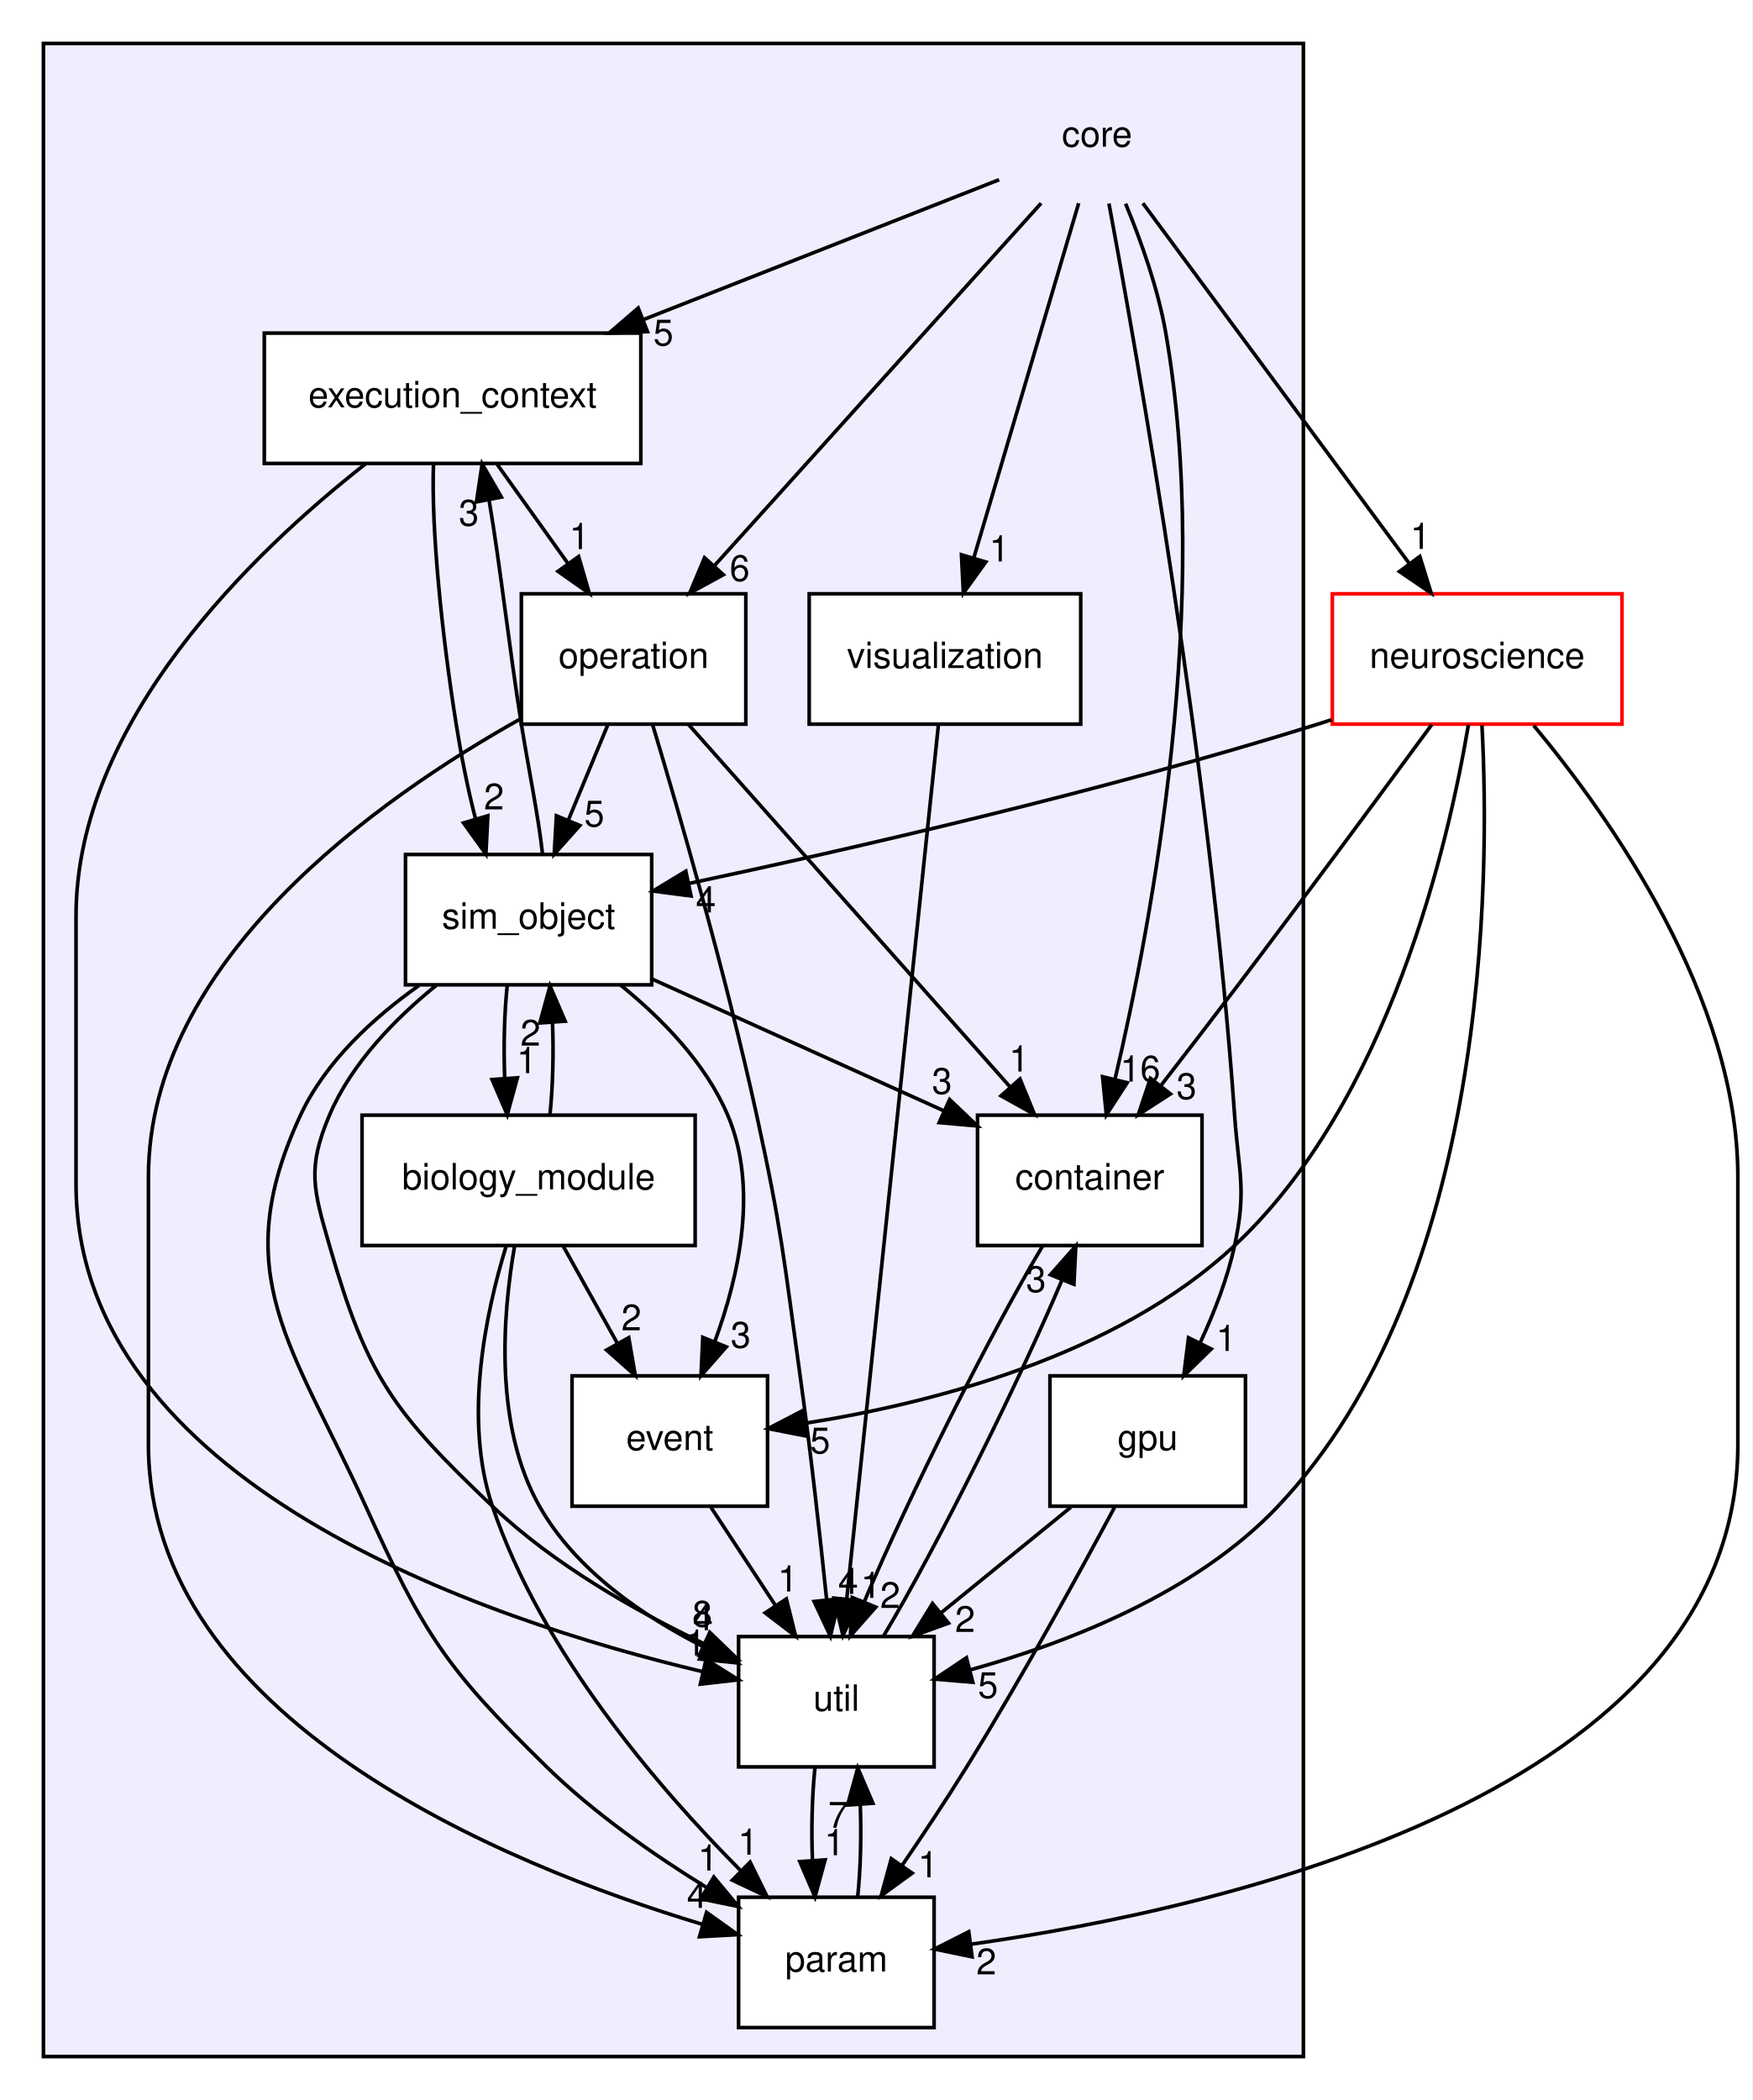
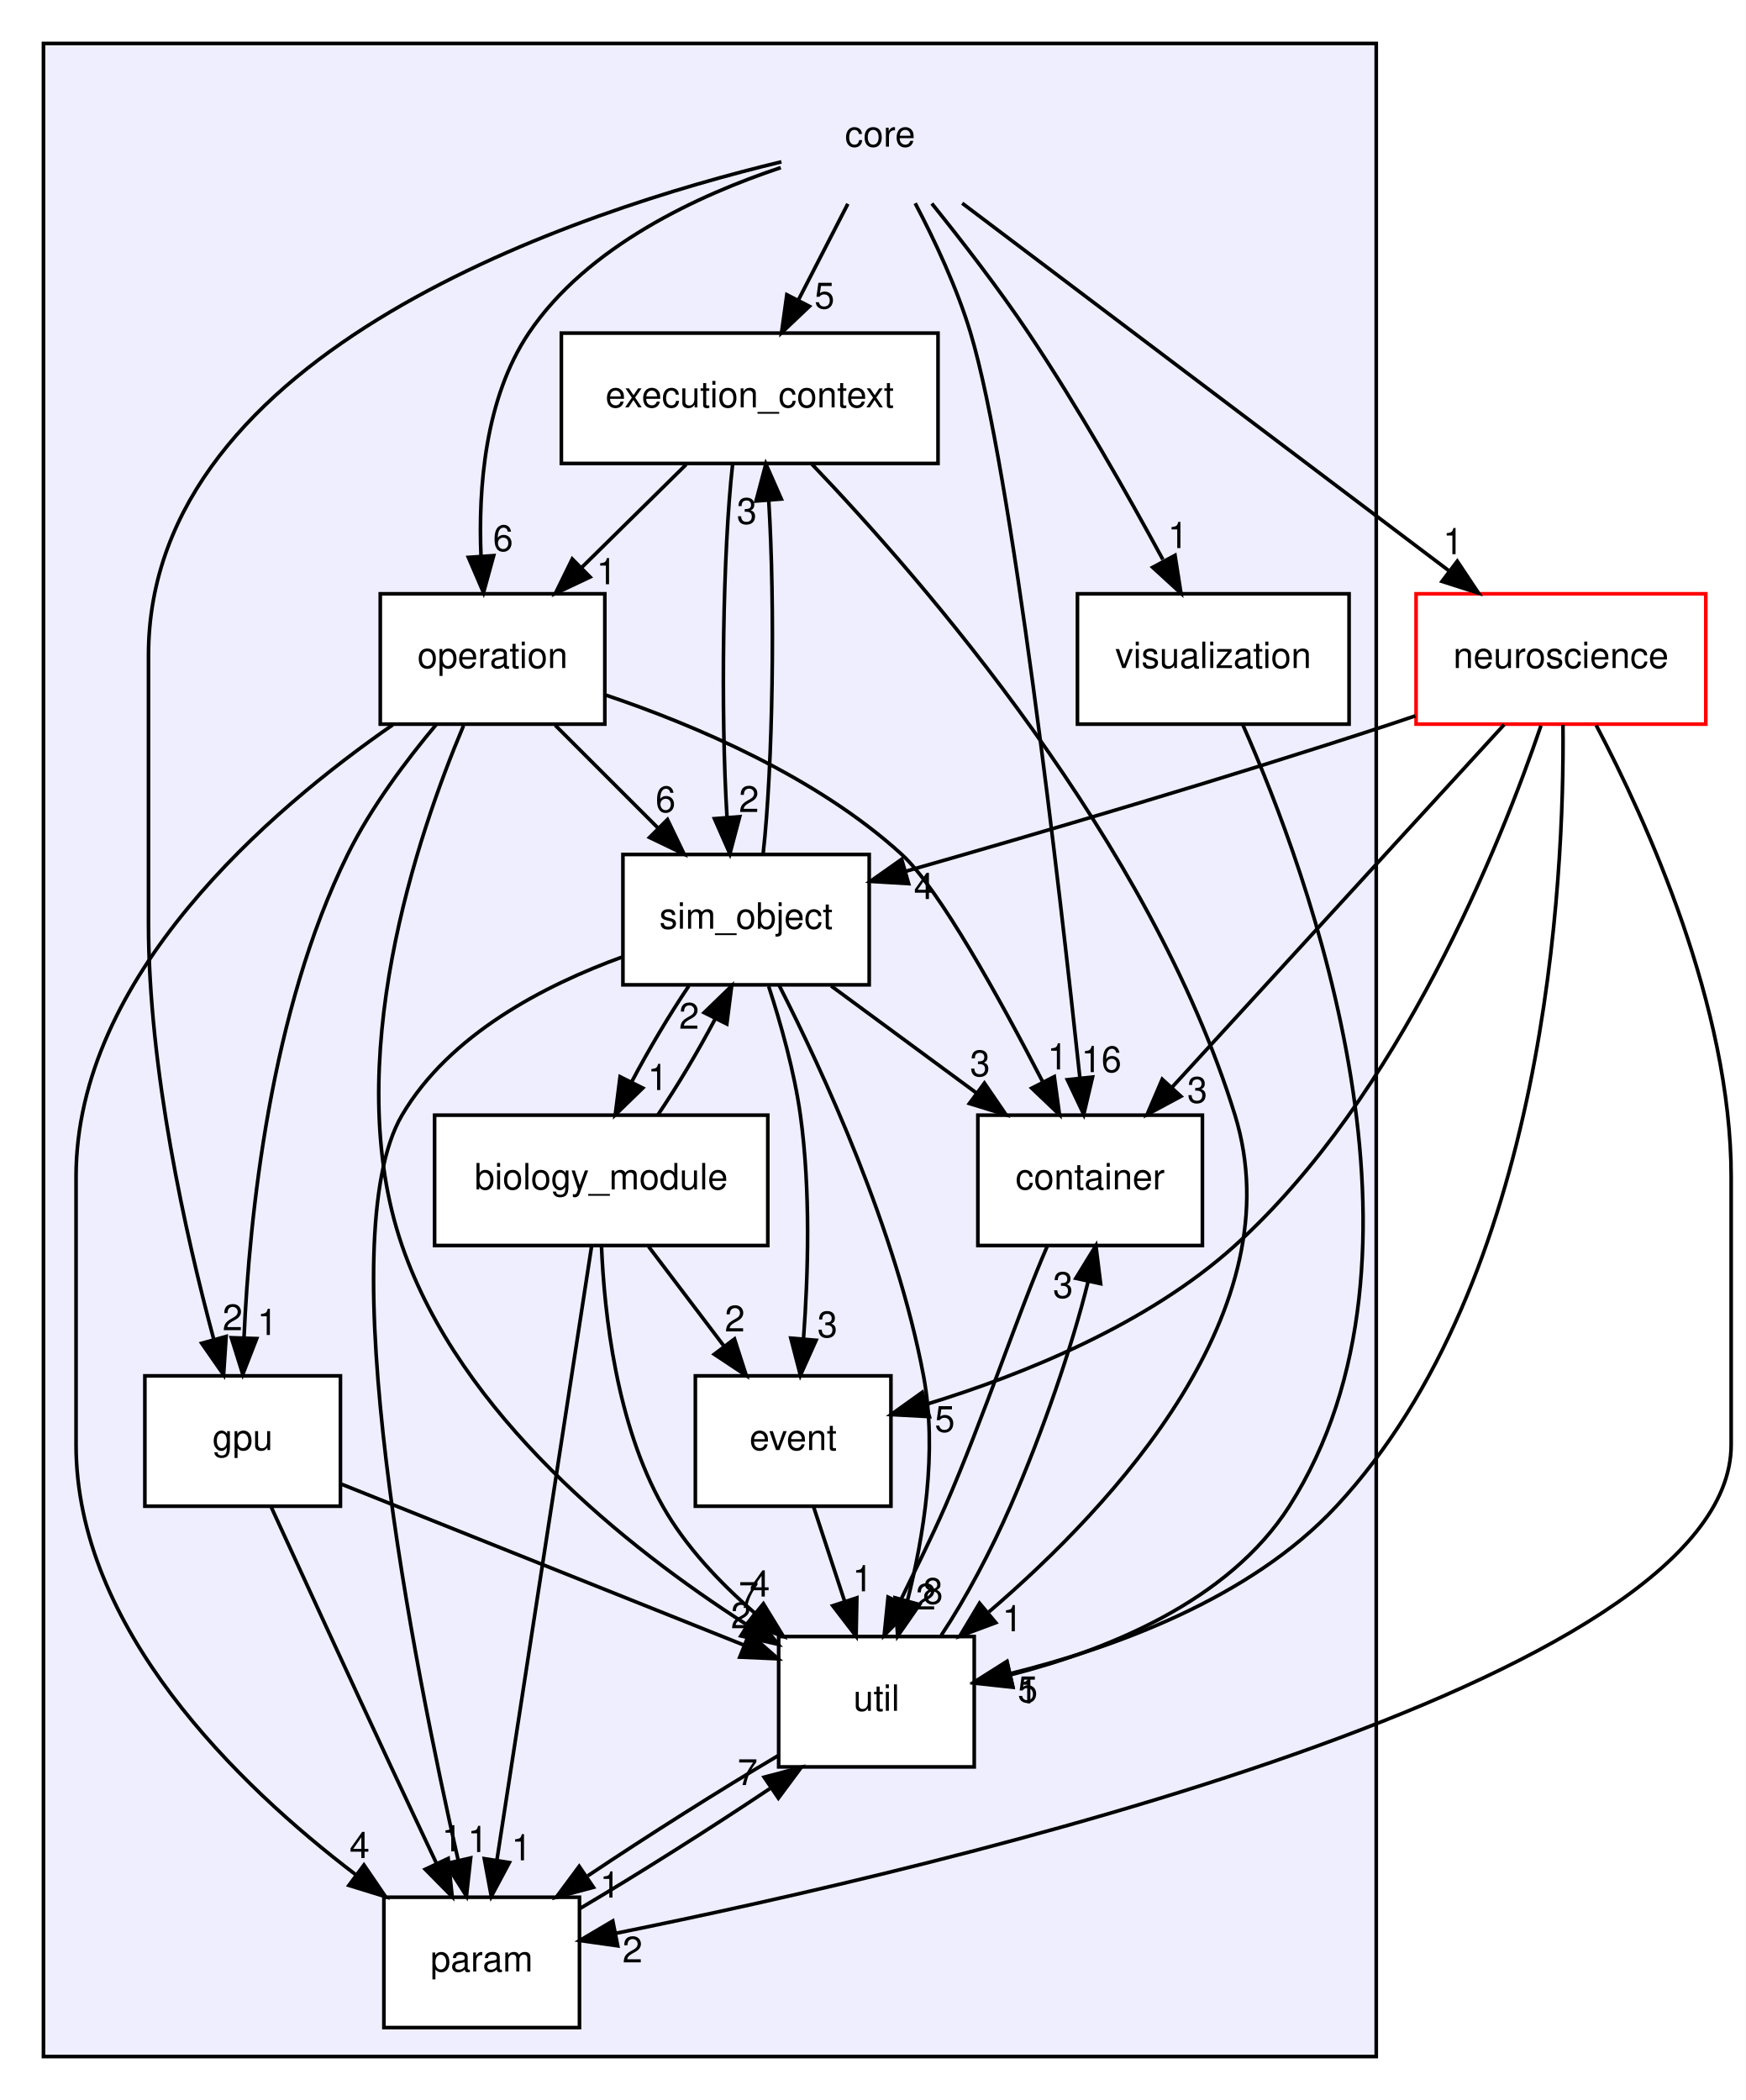
- <svg xmlns="http://www.w3.org/2000/svg" xmlns:xlink="http://www.w3.org/1999/xlink" width="484pt" height="580pt" viewBox="0.00 0.00 484.00 580.00">
+ <svg xmlns="http://www.w3.org/2000/svg" xmlns:xlink="http://www.w3.org/1999/xlink" width="482pt" height="580pt" viewBox="0.00 0.00 482.00 580.00">
  <g id="graph0" class="graph" transform="scale(1 1) rotate(0) translate(4 576)">
-     <polygon fill="white" stroke="none" points="-4,4 -4,-576 480,-576 480,4 -4,4" />
+     <polygon fill="white" stroke="none" points="-4,4 -4,-576 478,-576 478,4 -4,4" />
    <g id="clust1" class="cluster">
      <g id="a_clust1">
        <a xlink:href="dir_4270bfced15e0e73154b13468c7c9ad9.html" target="_top">
-           <polygon fill="#eeeeff" stroke="black" points="8,-8 8,-564 356,-564 356,-8 8,-8" />
+           <polygon fill="#eeeeff" stroke="black" points="8,-8 8,-564 376,-564 376,-8 8,-8" />
        </a>
      </g>
    </g>
    <g id="node1" class="node">
-       <text text-anchor="middle" x="299" y="-535.5" font-family="Helvetica,sans-Serif" font-size="10.00">core</text>
+       <text text-anchor="middle" x="239" y="-535.5" font-family="Helvetica,sans-Serif" font-size="10.00">core</text>
    </g>
    <g id="node3" class="node">
      <g id="a_node3">
        <a xlink:href="dir_1b63f22ff36ffa98be356425464e796a.html" target="_top" xlink:title="container">
          <polygon fill="white" stroke="black" points="328,-268 266,-268 266,-232 328,-232 328,-268" />
          <text text-anchor="middle" x="297" y="-247.5" font-family="Helvetica,sans-Serif" font-size="10.00">container</text>
        </a>
      </g>
    </g>
    <g id="edge28" class="edge">
-       <path fill="none" stroke="black" d="M306.893,-519.745C311.107,-509.577 315.857,-496.327 318,-484 330.852,-410.065 314.213,-321.482 303.958,-277.908" />
-       <polygon fill="black" stroke="black" points="307.333,-276.973 301.572,-268.082 300.531,-278.625 307.333,-276.973" />
+       <path fill="none" stroke="black" d="M248.7,-519.857C254.017,-509.726 260.267,-496.476 264,-484 275.394,-445.917 288.534,-331.103 294.182,-278.213" />
+       <polygon fill="black" stroke="black" points="297.668,-278.522 295.239,-268.209 290.707,-277.786 297.668,-278.522" />
      <g id="a_edge28-headlabel">
        <a xlink:href="dir_000000_000002.html" target="_top" xlink:title="16">
-           <text text-anchor="middle" x="310.94" y="-277.296" font-family="Helvetica,sans-Serif" font-size="10.00">16</text>
+           <text text-anchor="middle" x="300.114" y="-279.895" font-family="Helvetica,sans-Serif" font-size="10.00">16</text>
        </a>
      </g>
    </g>
    <g id="node5" class="node">
      <g id="a_node5">
        <a xlink:href="dir_20e5e21553452583d5c4dd80dd906094.html" target="_top" xlink:title="execution_context">
-           <polygon fill="white" stroke="black" points="173,-484 69,-484 69,-448 173,-448 173,-484" />
-           <text text-anchor="middle" x="121" y="-463.5" font-family="Helvetica,sans-Serif" font-size="10.00">execution_context</text>
+           <polygon fill="white" stroke="black" points="255,-484 151,-484 151,-448 255,-448 255,-484" />
+           <text text-anchor="middle" x="203" y="-463.5" font-family="Helvetica,sans-Serif" font-size="10.00">execution_context</text>
        </a>
      </g>
    </g>
    <g id="edge27" class="edge">
-       <path fill="none" stroke="black" d="M271.966,-526.369C245.941,-516.134 205.884,-500.381 173.571,-487.674" />
-       <polygon fill="black" stroke="black" points="174.836,-484.411 164.249,-484.008 172.274,-490.925 174.836,-484.411" />
+       <path fill="none" stroke="black" d="M230.101,-519.697C226.003,-511.728 221.051,-502.1 216.507,-493.264" />
+       <polygon fill="black" stroke="black" points="219.483,-491.396 211.797,-484.104 213.258,-494.598 219.483,-491.396" />
      <g id="a_edge27-headlabel">
        <a xlink:href="dir_000000_000006.html" target="_top" xlink:title="5">
-           <text text-anchor="middle" x="179.22" y="-480.584" font-family="Helvetica,sans-Serif" font-size="10.00">5</text>
+           <text text-anchor="middle" x="223.651" y="-490.795" font-family="Helvetica,sans-Serif" font-size="10.00">5</text>
        </a>
      </g>
    </g>
    <g id="node6" class="node">
      <g id="a_node6">
        <a xlink:href="dir_1194f1e4283959aa8e4c16c774981ba1.html" target="_top" xlink:title="gpu">
-           <polygon fill="white" stroke="black" points="340,-196 286,-196 286,-160 340,-160 340,-196" />
-           <text text-anchor="middle" x="313" y="-175.5" font-family="Helvetica,sans-Serif" font-size="10.00">gpu</text>
+           <polygon fill="white" stroke="black" points="90,-196 36,-196 36,-160 90,-160 90,-196" />
+           <text text-anchor="middle" x="63" y="-175.5" font-family="Helvetica,sans-Serif" font-size="10.00">gpu</text>
        </a>
      </g>
    </g>
    <g id="edge26" class="edge">
-       <path fill="none" stroke="black" d="M302.29,-519.78C310.228,-477.252 330.271,-363.745 337,-268 338.122,-252.039 340.376,-247.64 337,-232 335.039,-222.916 331.388,-213.517 327.515,-205.201" />
-       <polygon fill="black" stroke="black" points="330.538,-203.42 322.954,-196.022 324.269,-206.534 330.538,-203.42" />
+       <path fill="none" stroke="black" d="M211.757,-531.306C156.62,-518.015 37,-479.449 37,-395 37,-395 37,-395 37,-321 37,-280.553 47.333,-234.67 54.97,-206.279" />
+       <polygon fill="black" stroke="black" points="58.438,-206.873 57.739,-196.302 51.692,-205.002 58.438,-206.873" />
      <g id="a_edge26-headlabel">
-         <a xlink:href="dir_000000_000007.html" target="_top" xlink:title="1">
-           <text text-anchor="middle" x="334.68" y="-202.876" font-family="Helvetica,sans-Serif" font-size="10.00">1</text>
+         <a xlink:href="dir_000000_000007.html" target="_top" xlink:title="2">
+           <text text-anchor="middle" x="60.212" y="-208.596" font-family="Helvetica,sans-Serif" font-size="10.00">2</text>
        </a>
      </g>
    </g>
    <g id="node7" class="node">
      <g id="a_node7">
        <a xlink:href="dir_087ef7b4b2bc9758818ca5b5acc1bcc7.html" target="_top" xlink:title="operation">
-           <polygon fill="white" stroke="black" points="202,-412 140,-412 140,-376 202,-376 202,-412" />
-           <text text-anchor="middle" x="171" y="-391.5" font-family="Helvetica,sans-Serif" font-size="10.00">operation</text>
+           <polygon fill="white" stroke="black" points="163,-412 101,-412 101,-376 163,-376 163,-412" />
+           <text text-anchor="middle" x="132" y="-391.5" font-family="Helvetica,sans-Serif" font-size="10.00">operation</text>
        </a>
      </g>
    </g>
    <g id="edge30" class="edge">
-       <path fill="none" stroke="black" d="M283.56,-519.871C261.072,-494.924 219.18,-448.45 193.331,-419.773" />
-       <polygon fill="black" stroke="black" points="195.79,-417.274 186.495,-412.189 190.59,-421.96 195.79,-417.274" />
+       <path fill="none" stroke="black" d="M211.584,-529.707C188.999,-522.174 158.153,-508.057 142,-484 129.916,-466.004 128.028,-441.213 128.814,-422.366" />
+       <polygon fill="black" stroke="black" points="132.311,-422.537 129.504,-412.32 125.327,-422.057 132.311,-422.537" />
      <g id="a_edge30-headlabel">
        <a xlink:href="dir_000000_000008.html" target="_top" xlink:title="6">
-           <text text-anchor="middle" x="200.305" y="-415.543" font-family="Helvetica,sans-Serif" font-size="10.00">6</text>
+           <text text-anchor="middle" x="134.897" y="-423.817" font-family="Helvetica,sans-Serif" font-size="10.00">6</text>
        </a>
      </g>
    </g>
    <g id="node11" class="node">
      <g id="a_node11">
        <a xlink:href="dir_495c398245f1b03c2187e57d110c3617.html" target="_top" xlink:title="visualization">
-           <polygon fill="white" stroke="black" points="294.5,-412 219.5,-412 219.5,-376 294.5,-376 294.5,-412" />
-           <text text-anchor="middle" x="257" y="-391.5" font-family="Helvetica,sans-Serif" font-size="10.00">visualization</text>
+           <polygon fill="white" stroke="black" points="368.5,-412 293.5,-412 293.5,-376 368.5,-376 368.5,-412" />
+           <text text-anchor="middle" x="331" y="-391.5" font-family="Helvetica,sans-Serif" font-size="10.00">visualization</text>
        </a>
      </g>
    </g>
    <g id="edge29" class="edge">
-       <path fill="none" stroke="black" d="M293.934,-519.871C286.744,-495.564 273.51,-450.819 264.99,-422.013" />
-       <polygon fill="black" stroke="black" points="268.277,-420.786 262.084,-412.189 261.564,-422.771 268.277,-420.786" />
+       <path fill="none" stroke="black" d="M253.292,-519.784C261.473,-509.628 271.723,-496.378 280,-484 293.614,-463.64 307.32,-439.469 317.09,-421.458" />
+       <polygon fill="black" stroke="black" points="320.441,-422.616 322.087,-412.149 314.273,-419.305 320.441,-422.616" />
      <g id="a_edge29-headlabel">
        <a xlink:href="dir_000000_000012.html" target="_top" xlink:title="1">
-           <text text-anchor="middle" x="272.019" y="-420.928" font-family="Helvetica,sans-Serif" font-size="10.00">1</text>
+           <text text-anchor="middle" x="321.242" y="-424.626" font-family="Helvetica,sans-Serif" font-size="10.00">1</text>
        </a>
      </g>
    </g>
    <g id="node12" class="node">
      <g id="a_node12">
        <a xlink:href="dir_19355cc319126bb51dcdac43ee2050e0.html" target="_top" xlink:title="neuroscience">
-           <polygon fill="white" stroke="red" points="444,-412 364,-412 364,-376 444,-376 444,-412" />
-           <text text-anchor="middle" x="404" y="-391.5" font-family="Helvetica,sans-Serif" font-size="10.00">neuroscience</text>
+           <polygon fill="white" stroke="red" points="467,-412 387,-412 387,-376 467,-376 467,-412" />
+           <text text-anchor="middle" x="427" y="-391.5" font-family="Helvetica,sans-Serif" font-size="10.00">neuroscience</text>
        </a>
      </g>
    </g>
    <g id="edge25" class="edge">
-       <path fill="none" stroke="black" d="M311.665,-519.871C329.955,-495.137 363.891,-449.242 385.135,-420.512" />
-       <polygon fill="black" stroke="black" points="388.158,-422.311 391.29,-412.189 382.53,-418.149 388.158,-422.311" />
+       <path fill="none" stroke="black" d="M261.677,-519.871C295.271,-494.497 358.348,-446.854 396.128,-418.318" />
+       <polygon fill="black" stroke="black" points="398.372,-421.009 404.242,-412.189 394.153,-415.424 398.372,-421.009" />
      <g id="a_edge25-headlabel">
        <a xlink:href="dir_000000_000004.html" target="_top" xlink:title="1">
-           <text text-anchor="middle" x="388.304" y="-424.389" font-family="Helvetica,sans-Serif" font-size="10.00">1</text>
+           <text text-anchor="middle" x="397.215" y="-422.941" font-family="Helvetica,sans-Serif" font-size="10.00">1</text>
        </a>
      </g>
    </g>
    <g id="node2" class="node">
      <g id="a_node2">
        <a xlink:href="dir_cc1139eeea87fb0d81a0dc0c64778f26.html" target="_top" xlink:title="biology_module">
-           <polygon fill="white" stroke="black" points="188,-268 96,-268 96,-232 188,-232 188,-268" />
-           <text text-anchor="middle" x="142" y="-247.5" font-family="Helvetica,sans-Serif" font-size="10.00">biology_module</text>
+           <polygon fill="white" stroke="black" points="208,-268 116,-268 116,-232 208,-232 208,-268" />
+           <text text-anchor="middle" x="162" y="-247.5" font-family="Helvetica,sans-Serif" font-size="10.00">biology_module</text>
        </a>
      </g>
    </g>
    <g id="node4" class="node">
      <g id="a_node4">
        <a xlink:href="dir_1505f64a8d203d0c8301996badaaeb61.html" target="_top" xlink:title="event">
-           <polygon fill="white" stroke="black" points="208,-196 154,-196 154,-160 208,-160 208,-196" />
-           <text text-anchor="middle" x="181" y="-175.5" font-family="Helvetica,sans-Serif" font-size="10.00">event</text>
+           <polygon fill="white" stroke="black" points="242,-196 188,-196 188,-160 242,-160 242,-196" />
+           <text text-anchor="middle" x="215" y="-175.5" font-family="Helvetica,sans-Serif" font-size="10.00">event</text>
        </a>
      </g>
    </g>
    <g id="edge3" class="edge">
-       <path fill="none" stroke="black" d="M151.64,-231.697C156.127,-223.644 161.559,-213.894 166.524,-204.982" />
-       <polygon fill="black" stroke="black" points="169.661,-206.544 171.47,-196.104 163.546,-203.137 169.661,-206.544" />
+       <path fill="none" stroke="black" d="M175.101,-231.697C181.391,-223.389 189.047,-213.277 195.965,-204.141" />
+       <polygon fill="black" stroke="black" points="198.804,-206.19 202.05,-196.104 193.223,-201.964 198.804,-206.19" />
      <g id="a_edge3-headlabel">
        <a xlink:href="dir_000001_000003.html" target="_top" xlink:title="2">
-           <text text-anchor="middle" x="170.392" y="-208.565" font-family="Helvetica,sans-Serif" font-size="10.00">2</text>
+           <text text-anchor="middle" x="198.897" y="-208.269" font-family="Helvetica,sans-Serif" font-size="10.00">2</text>
        </a>
      </g>
    </g>
    <g id="node8" class="node">
      <g id="a_node8">
        <a xlink:href="dir_7155ef3ffc36b95c2fce4bd5b1f8d366.html" target="_top" xlink:title="param">
-           <polygon fill="white" stroke="black" points="254,-52 200,-52 200,-16 254,-16 254,-52" />
-           <text text-anchor="middle" x="227" y="-31.5" font-family="Helvetica,sans-Serif" font-size="10.00">param</text>
+           <polygon fill="white" stroke="black" points="156,-52 102,-52 102,-16 156,-16 156,-52" />
+           <text text-anchor="middle" x="129" y="-31.5" font-family="Helvetica,sans-Serif" font-size="10.00">param</text>
        </a>
      </g>
    </g>
    <g id="edge4" class="edge">
-       <path fill="none" stroke="black" d="M135.796,-231.806C130.175,-213.532 123.909,-184.018 132,-160 145.506,-119.909 177.553,-82.485 200.696,-59.23" />
-       <polygon fill="black" stroke="black" points="203.18,-61.696 207.862,-52.192 198.275,-56.702 203.18,-61.696" />
+       <path fill="none" stroke="black" d="M159.355,-231.849C153.647,-194.832 140.131,-107.181 133.223,-62.386" />
+       <polygon fill="black" stroke="black" points="136.641,-61.582 131.657,-52.233 129.722,-62.649 136.641,-61.582" />
      <g id="a_edge4-headlabel">
        <a xlink:href="dir_000001_000009.html" target="_top" xlink:title="1">
-           <text text-anchor="middle" x="202.605" y="-63.741" font-family="Helvetica,sans-Serif" font-size="10.00">1</text>
+           <text text-anchor="middle" x="139.994" y="-62.202" font-family="Helvetica,sans-Serif" font-size="10.00">1</text>
        </a>
      </g>
    </g>
    <g id="node9" class="node">
      <g id="a_node9">
        <a xlink:href="dir_8417c195086d4ff6acfc795544c5eeb6.html" target="_top" xlink:title="sim_object">
-           <polygon fill="white" stroke="black" points="176,-340 108,-340 108,-304 176,-304 176,-340" />
-           <text text-anchor="middle" x="142" y="-319.5" font-family="Helvetica,sans-Serif" font-size="10.00">sim_object</text>
+           <polygon fill="white" stroke="black" points="236,-340 168,-340 168,-304 236,-304 236,-340" />
+           <text text-anchor="middle" x="202" y="-319.5" font-family="Helvetica,sans-Serif" font-size="10.00">sim_object</text>
        </a>
      </g>
    </g>
    <g id="edge2" class="edge">
-       <path fill="none" stroke="black" d="M147.895,-268.104C148.701,-275.791 148.937,-285.054 148.604,-293.665" />
-       <polygon fill="black" stroke="black" points="145.109,-293.48 147.916,-303.697 152.092,-293.96 145.109,-293.48" />
+       <path fill="none" stroke="black" d="M177.669,-268.104C183.038,-276.045 188.761,-285.666 193.435,-294.515" />
+       <polygon fill="black" stroke="black" points="190.424,-296.319 198.028,-303.697 196.684,-293.187 190.424,-296.319" />
      <g id="a_edge2-headlabel">
        <a xlink:href="dir_000001_000010.html" target="_top" xlink:title="2">
-           <text text-anchor="middle" x="142.522" y="-287.2" font-family="Helvetica,sans-Serif" font-size="10.00">2</text>
+           <text text-anchor="middle" x="186.276" y="-291.875" font-family="Helvetica,sans-Serif" font-size="10.00">2</text>
        </a>
      </g>
    </g>
    <g id="node10" class="node">
      <g id="a_node10">
        <a xlink:href="dir_459a7c9a427a2877b0db19c6b8d6e89d.html" target="_top" xlink:title="util">
-           <polygon fill="white" stroke="black" points="254,-124 200,-124 200,-88 254,-88 254,-124" />
-           <text text-anchor="middle" x="227" y="-103.5" font-family="Helvetica,sans-Serif" font-size="10.00">util</text>
+           <polygon fill="white" stroke="black" points="265,-124 211,-124 211,-88 265,-88 265,-124" />
+           <text text-anchor="middle" x="238" y="-103.5" font-family="Helvetica,sans-Serif" font-size="10.00">util</text>
        </a>
      </g>
    </g>
    <g id="edge1" class="edge">
-       <path fill="none" stroke="black" d="M138.102,-231.672C134.816,-212.753 132.428,-182.196 145,-160 155.009,-142.328 173.611,-129.589 190.569,-121.036" />
-       <polygon fill="black" stroke="black" points="192.201,-124.136 199.757,-116.71 189.219,-117.803 192.201,-124.136" />
+       <path fill="none" stroke="black" d="M162.081,-231.826C162.868,-213.042 166.242,-182.604 179,-160 185.292,-148.852 194.795,-138.811 204.347,-130.544" />
+       <polygon fill="black" stroke="black" points="206.787,-133.07 212.313,-124.03 202.356,-127.651 206.787,-133.07" />
      <g id="a_edge1-headlabel">
        <a xlink:href="dir_000001_000011.html" target="_top" xlink:title="4">
-           <text text-anchor="middle" x="190.158" y="-125.736" font-family="Helvetica,sans-Serif" font-size="10.00">4</text>
+           <text text-anchor="middle" x="205.801" y="-135.043" font-family="Helvetica,sans-Serif" font-size="10.00">4</text>
        </a>
      </g>
    </g>
    <g id="edge23" class="edge">
-       <path fill="none" stroke="black" d="M283.972,-231.871C269.356,-207.457 246.883,-162.426 234.724,-133.635" />
-       <polygon fill="black" stroke="black" points="237.892,-132.134 230.883,-124.189 231.407,-134.771 237.892,-132.134" />
+       <path fill="none" stroke="black" d="M285.237,-231.979C277.302,-213.848 267.646,-184.453 257,-160 253.178,-151.222 248.487,-141.908 244.463,-133.577" />
+       <polygon fill="black" stroke="black" points="247.548,-131.912 240.137,-124.34 241.209,-134.881 247.548,-131.912" />
      <g id="a_edge23-headlabel">
        <a xlink:href="dir_000002_000011.html" target="_top" xlink:title="2">
-           <text text-anchor="middle" x="241.876" y="-131.895" font-family="Helvetica,sans-Serif" font-size="10.00">2</text>
+           <text text-anchor="middle" x="251.644" y="-131.463" font-family="Helvetica,sans-Serif" font-size="10.00">2</text>
        </a>
      </g>
    </g>
    <g id="edge31" class="edge">
-       <path fill="none" stroke="black" d="M192.371,-159.697C197.718,-151.559 204.204,-141.689 210.111,-132.701" />
-       <polygon fill="black" stroke="black" points="213.193,-134.384 215.76,-124.104 207.343,-130.539 213.193,-134.384" />
+       <path fill="none" stroke="black" d="M220.685,-159.697C223.248,-151.898 226.333,-142.509 229.185,-133.829" />
+       <polygon fill="black" stroke="black" points="232.584,-134.697 232.38,-124.104 225.933,-132.512 232.584,-134.697" />
      <g id="a_edge31-headlabel">
        <a xlink:href="dir_000003_000011.html" target="_top" xlink:title="1">
-           <text text-anchor="middle" x="213.592" y="-136.447" font-family="Helvetica,sans-Serif" font-size="10.00">1</text>
+           <text text-anchor="middle" x="234.159" y="-136.498" font-family="Helvetica,sans-Serif" font-size="10.00">1</text>
        </a>
      </g>
    </g>
    <g id="edge22" class="edge">
-       <path fill="none" stroke="black" d="M133.36,-447.697C139.233,-439.474 146.369,-429.483 152.842,-420.421" />
-       <polygon fill="black" stroke="black" points="155.818,-422.276 158.783,-412.104 150.122,-418.207 155.818,-422.276" />
+       <path fill="none" stroke="black" d="M185.449,-447.697C176.766,-439.135 166.137,-428.656 156.652,-419.304" />
+       <polygon fill="black" stroke="black" points="158.927,-416.633 149.349,-412.104 154.012,-421.617 158.927,-416.633" />
      <g id="a_edge22-headlabel">
        <a xlink:href="dir_000006_000008.html" target="_top" xlink:title="1">
-           <text text-anchor="middle" x="156.039" y="-424.351" font-family="Helvetica,sans-Serif" font-size="10.00">1</text>
+           <text text-anchor="middle" x="163.48" y="-414.635" font-family="Helvetica,sans-Serif" font-size="10.00">1</text>
        </a>
      </g>
    </g>
    <g id="edge21" class="edge">
-       <path fill="none" stroke="black" d="M115.73,-447.874C115.08,-429.907 118.03,-400.874 122,-376 123.369,-367.423 125.183,-358.131 127.366,-349.759" />
-       <polygon fill="black" stroke="black" points="130.74,-350.693 130.207,-340.111 124.025,-348.716 130.74,-350.693" />
+       <path fill="none" stroke="black" d="M198.295,-447.871C195.566,-423.67 194.961,-379.211 196.734,-350.393" />
+       <polygon fill="black" stroke="black" points="200.242,-350.431 197.53,-340.189 193.263,-349.887 200.242,-350.431" />
      <g id="a_edge21-headlabel">
        <a xlink:href="dir_000006_000010.html" target="_top" xlink:title="2">
-           <text text-anchor="middle" x="132.448" y="-352.443" font-family="Helvetica,sans-Serif" font-size="10.00">2</text>
+           <text text-anchor="middle" x="202.793" y="-351.736" font-family="Helvetica,sans-Serif" font-size="10.00">2</text>
        </a>
      </g>
    </g>
    <g id="edge20" class="edge">
-       <path fill="none" stroke="black" d="M96.879,-447.822C66.156,-423.73 17,-376.781 17,-323 17,-323 17,-323 17,-249 17,-166.416 129.827,-128.606 190.079,-114.302" />
-       <polygon fill="black" stroke="black" points="191.001,-117.682 199.976,-112.051 189.449,-110.856 191.001,-117.682" />
+       <path fill="none" stroke="black" d="M220.034,-447.952C250.603,-416.005 313.754,-343.507 337,-268 353.491,-214.434 303.904,-160.675 269.074,-130.827" />
+       <polygon fill="black" stroke="black" points="270.947,-127.832 261.023,-124.121 266.467,-133.211 270.947,-127.832" />
      <g id="a_edge20-headlabel">
        <a xlink:href="dir_000006_000011.html" target="_top" xlink:title="1">
-           <text text-anchor="middle" x="188.126" y="-118.747" font-family="Helvetica,sans-Serif" font-size="10.00">1</text>
+           <text text-anchor="middle" x="275.526" y="-125.451" font-family="Helvetica,sans-Serif" font-size="10.00">1</text>
        </a>
      </g>
    </g>
    <g id="edge11" class="edge">
-       <path fill="none" stroke="black" d="M303.839,-159.688C294.12,-141.568 278.111,-112.413 263,-88 257.438,-79.015 251.047,-69.4 245.207,-60.859" />
-       <polygon fill="black" stroke="black" points="247.942,-58.66 239.38,-52.42 242.182,-62.638 247.942,-58.66" />
+       <path fill="none" stroke="black" d="M70.814,-159.917C79.03,-141.984 92.356,-112.979 104,-88 108.06,-79.29 112.527,-69.793 116.549,-61.275" />
+       <polygon fill="black" stroke="black" points="119.745,-62.704 120.854,-52.167 113.416,-59.712 119.745,-62.704" />
      <g id="a_edge11-headlabel">
        <a xlink:href="dir_000007_000009.html" target="_top" xlink:title="1">
-           <text text-anchor="middle" x="252.321" y="-57.505" font-family="Helvetica,sans-Serif" font-size="10.00">1</text>
+           <text text-anchor="middle" x="120.775" y="-64.667" font-family="Helvetica,sans-Serif" font-size="10.00">1</text>
        </a>
      </g>
    </g>
    <g id="edge10" class="edge">
-       <path fill="none" stroke="black" d="M291.742,-159.697C280.911,-150.881 267.582,-140.032 255.84,-130.474" />
-       <polygon fill="black" stroke="black" points="257.979,-127.703 248.014,-124.104 253.56,-133.132 257.979,-127.703" />
+       <path fill="none" stroke="black" d="M90.344,-166.062C120.267,-154.093 168.381,-134.848 201.508,-121.597" />
+       <polygon fill="black" stroke="black" points="202.863,-124.824 210.848,-117.861 200.264,-118.325 202.863,-124.824" />
      <g id="a_edge10-headlabel">
        <a xlink:href="dir_000007_000011.html" target="_top" xlink:title="2">
-           <text text-anchor="middle" x="262.559" y="-125.27" font-family="Helvetica,sans-Serif" font-size="10.00">2</text>
+           <text text-anchor="middle" x="200.58" y="-126.295" font-family="Helvetica,sans-Serif" font-size="10.00">2</text>
+         </a>
+       </g>
+     </g>
+     <g id="edge36" class="edge">
+       <path fill="none" stroke="black" d="M163.223,-384.042C187.715,-375.771 221.484,-361.485 245,-340 255.231,-330.653 272.115,-300.041 283.857,-277.315" />
+       <polygon fill="black" stroke="black" points="287.11,-278.641 288.541,-268.144 280.876,-275.458 287.11,-278.641" />
+       <g id="a_edge36-headlabel">
+         <a xlink:href="dir_000008_000002.html" target="_top" xlink:title="1">
+           <text text-anchor="middle" x="288.004" y="-280.634" font-family="Helvetica,sans-Serif" font-size="10.00">1</text>
+         </a>
+       </g>
+     </g>
+     <g id="edge33" class="edge">
+       <path fill="none" stroke="black" d="M116.507,-375.954C108.222,-366.066 98.432,-353.023 92,-340 70.645,-296.759 64.86,-240.047 63.386,-206.759" />
+       <polygon fill="black" stroke="black" points="66.873,-206.297 63.035,-196.421 59.877,-206.535 66.873,-206.297" />
+       <g id="a_edge33-headlabel">
+         <a xlink:href="dir_000008_000007.html" target="_top" xlink:title="1">
+           <text text-anchor="middle" x="69.832" y="-207.293" font-family="Helvetica,sans-Serif" font-size="10.00">1</text>
+         </a>
+       </g>
+     </g>
+     <g id="edge37" class="edge">
+       <path fill="none" stroke="black" d="M104.455,-375.819C70.433,-352.225 17,-306.357 17,-251 17,-251 17,-251 17,-177 17,-126.346 61.479,-83.142 94.377,-58.114" />
+       <polygon fill="black" stroke="black" points="96.491,-60.904 102.458,-52.149 92.334,-55.273 96.491,-60.904" />
+       <g id="a_edge37-headlabel">
+         <a xlink:href="dir_000008_000009.html" target="_top" xlink:title="4">
+           <text text-anchor="middle" x="95.285" y="-62.823" font-family="Helvetica,sans-Serif" font-size="10.00">4</text>
        </a>
      </g>
    </g>
    <g id="edge35" class="edge">
-       <path fill="none" stroke="black" d="M186.199,-375.871C208.335,-350.924 249.573,-304.45 275.018,-275.773" />
-       <polygon fill="black" stroke="black" points="277.728,-277.992 281.748,-268.189 272.492,-273.346 277.728,-277.992" />
+       <path fill="none" stroke="black" d="M149.303,-375.697C157.865,-367.135 168.344,-356.656 177.696,-347.304" />
+       <polygon fill="black" stroke="black" points="180.299,-349.65 184.896,-340.104 175.35,-344.701 180.299,-349.65" />
      <g id="a_edge35-headlabel">
-         <a xlink:href="dir_000008_000002.html" target="_top" xlink:title="1">
-           <text text-anchor="middle" x="277.466" y="-280.065" font-family="Helvetica,sans-Serif" font-size="10.00">1</text>
-         </a>
-       </g>
-     </g>
-     <g id="edge36" class="edge">
-       <path fill="none" stroke="black" d="M139.921,-377.543C100.336,-355.403 37,-310.658 37,-251 37,-251 37,-251 37,-177 37,-101.403 134.701,-61.207 189.982,-44.514" />
-       <polygon fill="black" stroke="black" points="191.152,-47.819 199.778,-41.667 189.198,-41.097 191.152,-47.819" />
-       <g id="a_edge36-headlabel">
-         <a xlink:href="dir_000008_000009.html" target="_top" xlink:title="4">
-           <text text-anchor="middle" x="188.492" y="-49.048" font-family="Helvetica,sans-Serif" font-size="10.00">4</text>
+         <a xlink:href="dir_000008_000010.html" target="_top" xlink:title="6">
+           <text text-anchor="middle" x="179.765" y="-351.7" font-family="Helvetica,sans-Serif" font-size="10.00">6</text>
        </a>
      </g>
    </g>
    <g id="edge34" class="edge">
-       <path fill="none" stroke="black" d="M163.831,-375.697C160.565,-367.813 156.626,-358.304 152.998,-349.546" />
-       <polygon fill="black" stroke="black" points="156.147,-348.003 149.086,-340.104 149.68,-350.683 156.147,-348.003" />
+       <path fill="none" stroke="black" d="M123.992,-375.603C111.314,-345.55 89.742,-282.3 107,-232 123.086,-185.117 169.053,-148.566 201.989,-127.406" />
+       <polygon fill="black" stroke="black" points="204.265,-130.112 210.898,-121.85 200.561,-124.172 204.265,-130.112" />
      <g id="a_edge34-headlabel">
-         <a xlink:href="dir_000008_000010.html" target="_top" xlink:title="5">
-           <text text-anchor="middle" x="160.146" y="-347.738" font-family="Helvetica,sans-Serif" font-size="10.00">5</text>
-         </a>
-       </g>
-     </g>
-     <g id="edge33" class="edge">
-       <path fill="none" stroke="black" d="M176.285,-375.745C183.496,-351.756 196.493,-306.887 205,-268 211.933,-236.308 212.521,-228.131 217,-196 219.88,-175.34 222.488,-151.892 224.318,-134.252" />
-       <polygon fill="black" stroke="black" points="227.821,-134.399 225.352,-124.096 220.857,-133.69 227.821,-134.399" />
-       <g id="a_edge33-headlabel">
-         <a xlink:href="dir_000008_000011.html" target="_top" xlink:title="4">
-           <text text-anchor="middle" x="230.281" y="-135.763" font-family="Helvetica,sans-Serif" font-size="10.00">4</text>
+         <a xlink:href="dir_000008_000011.html" target="_top" xlink:title="7">
+           <text text-anchor="middle" x="202.717" y="-131.923" font-family="Helvetica,sans-Serif" font-size="10.00">7</text>
        </a>
      </g>
    </g>
    <g id="edge32" class="edge">
-       <path fill="none" stroke="black" d="M232.895,-52.104C233.701,-59.791 233.937,-69.054 233.604,-77.665" />
-       <polygon fill="black" stroke="black" points="230.109,-77.481 232.916,-87.697 237.092,-77.96 230.109,-77.481" />
+       <path fill="none" stroke="black" d="M156.149,-48.895C172.138,-58.345 192.243,-71.07 208.589,-82.013" />
+       <polygon fill="black" stroke="black" points="206.992,-85.159 217.233,-87.876 210.922,-79.366 206.992,-85.159" />
      <g id="a_edge32-headlabel">
        <a xlink:href="dir_000009_000011.html" target="_top" xlink:title="7">
-           <text text-anchor="middle" x="227.522" y="-71.2" font-family="Helvetica,sans-Serif" font-size="10.00">7</text>
+           <text text-anchor="middle" x="202.424" y="-82.991" font-family="Helvetica,sans-Serif" font-size="10.00">7</text>
        </a>
      </g>
    </g>
    <g id="edge14" class="edge">
-       <path fill="none" stroke="black" d="M136.084,-303.697C135.289,-295.983 135.062,-286.712 135.405,-278.112" />
-       <polygon fill="black" stroke="black" points="138.898,-278.324 136.105,-268.104 131.915,-277.836 138.898,-278.324" />
+       <path fill="none" stroke="black" d="M186.197,-303.697C180.821,-295.728 175.105,-286.1 170.449,-277.264" />
+       <polygon fill="black" stroke="black" points="173.475,-275.49 165.879,-268.104 167.211,-278.615 173.475,-275.49" />
      <g id="a_edge14-headlabel">
        <a xlink:href="dir_000010_000001.html" target="_top" xlink:title="1">
-           <text text-anchor="middle" x="141.48" y="-279.608" font-family="Helvetica,sans-Serif" font-size="10.00">1</text>
+           <text text-anchor="middle" x="177.62" y="-274.939" font-family="Helvetica,sans-Serif" font-size="10.00">1</text>
        </a>
      </g>
    </g>
    <g id="edge17" class="edge">
-       <path fill="none" stroke="black" d="M176.015,-305.638C199.8,-294.897 231.665,-280.506 256.721,-269.19" />
-       <polygon fill="black" stroke="black" points="258.287,-272.324 265.96,-265.018 255.406,-265.944 258.287,-272.324" />
+       <path fill="none" stroke="black" d="M225.483,-303.697C237.563,-294.796 252.454,-283.823 265.516,-274.199" />
+       <polygon fill="black" stroke="black" points="267.813,-276.854 273.787,-268.104 263.66,-271.219 267.813,-276.854" />
      <g id="a_edge17-headlabel">
        <a xlink:href="dir_000010_000002.html" target="_top" xlink:title="3">
-           <text text-anchor="middle" x="256.18" y="-273.891" font-family="Helvetica,sans-Serif" font-size="10.00">3</text>
+           <text text-anchor="middle" x="266.603" y="-278.772" font-family="Helvetica,sans-Serif" font-size="10.00">3</text>
        </a>
      </g>
    </g>
    <g id="edge18" class="edge">
-       <path fill="none" stroke="black" d="M167.38,-303.955C178.715,-294.786 190.878,-282.4 197,-268 205.499,-248.008 200.135,-223.625 193.412,-205.439" />
-       <polygon fill="black" stroke="black" points="196.607,-204.003 189.617,-196.041 190.116,-206.624 196.607,-204.003" />
+       <path fill="none" stroke="black" d="M208.238,-303.593C211.567,-293.374 215.317,-280.124 217,-268 219.85,-247.463 219.164,-224.009 217.865,-206.335" />
+       <polygon fill="black" stroke="black" points="221.334,-205.825 217.003,-196.155 214.359,-206.415 221.334,-205.825" />
      <g id="a_edge18-headlabel">
        <a xlink:href="dir_000010_000003.html" target="_top" xlink:title="3">
-           <text text-anchor="middle" x="200.585" y="-203.773" font-family="Helvetica,sans-Serif" font-size="10.00">3</text>
+           <text text-anchor="middle" x="224.467" y="-206.667" font-family="Helvetica,sans-Serif" font-size="10.00">3</text>
        </a>
      </g>
    </g>
    <g id="edge16" class="edge">
-       <path fill="none" stroke="black" d="M145.85,-340.111C144.732,-350.457 141.925,-363.936 140,-376 136.712,-396.599 134.124,-420.05 131.11,-437.707" />
-       <polygon fill="black" stroke="black" points="127.606,-437.395 129.168,-447.874 134.482,-438.709 127.606,-437.395" />
+       <path fill="none" stroke="black" d="M206.712,-340.189C209.437,-364.424 210.038,-408.888 208.262,-437.679" />
+       <polygon fill="black" stroke="black" points="204.755,-437.629 207.464,-447.871 211.734,-438.175 204.755,-437.629" />
      <g id="a_edge16-headlabel">
        <a xlink:href="dir_000010_000006.html" target="_top" xlink:title="3">
-           <text text-anchor="middle" x="125.492" y="-430.832" font-family="Helvetica,sans-Serif" font-size="10.00">3</text>
+           <text text-anchor="middle" x="202.205" y="-431.324" font-family="Helvetica,sans-Serif" font-size="10.00">3</text>
        </a>
      </g>
    </g>
    <g id="edge19" class="edge">
-       <path fill="none" stroke="black" d="M111.7,-303.805C99.122,-294.898 85.877,-282.772 79,-268 58.463,-223.884 76.892,-204.313 97,-160 113.099,-124.522 119.152,-115.245 147,-88 160.018,-75.264 176.505,-63.741 191.125,-54.717" />
-       <polygon fill="black" stroke="black" points="193.162,-57.577 199.939,-49.433 189.562,-51.573 193.162,-57.577" />
+       <path fill="none" stroke="black" d="M167.994,-311.754C146.388,-303.922 120.102,-290.312 107,-268 86.892,-233.756 110.317,-115.965 122.519,-62.176" />
+       <polygon fill="black" stroke="black" points="125.956,-62.846 124.794,-52.316 119.135,-61.273 125.956,-62.846" />
      <g id="a_edge19-headlabel">
        <a xlink:href="dir_000010_000009.html" target="_top" xlink:title="1">
-           <text text-anchor="middle" x="191.538" y="-59.361" font-family="Helvetica,sans-Serif" font-size="10.00">1</text>
+           <text text-anchor="middle" x="127.915" y="-64.487" font-family="Helvetica,sans-Serif" font-size="10.00">1</text>
        </a>
      </g>
    </g>
    <g id="edge15" class="edge">
-       <path fill="none" stroke="black" d="M116.62,-303.955C105.285,-294.786 93.122,-282.4 87,-268 80.74,-253.275 82.589,-247.38 87,-232 97.403,-195.726 104.662,-186.012 132,-160 148.855,-143.963 171.486,-131.088 190.432,-122.045" />
-       <polygon fill="black" stroke="black" points="192.052,-125.152 199.673,-117.792 189.126,-118.793 192.052,-125.152" />
+       <path fill="none" stroke="black" d="M211.149,-303.821C223.112,-280.283 243.436,-236.321 251,-196 254.899,-175.216 251.035,-151.516 246.53,-133.801" />
+       <polygon fill="black" stroke="black" points="249.895,-132.836 243.858,-124.13 243.148,-134.701 249.895,-132.836" />
      <g id="a_edge15-headlabel">
        <a xlink:href="dir_000010_000011.html" target="_top" xlink:title="8">
-           <text text-anchor="middle" x="189.973" y="-126.734" font-family="Helvetica,sans-Serif" font-size="10.00">8</text>
+           <text text-anchor="middle" x="253.589" y="-133.045" font-family="Helvetica,sans-Serif" font-size="10.00">8</text>
        </a>
      </g>
    </g>
    <g id="edge12" class="edge">
-       <path fill="none" stroke="black" d="M240.064,-124.189C254.694,-148.638 277.164,-193.673 289.306,-222.436" />
-       <polygon fill="black" stroke="black" points="286.133,-223.925 293.141,-231.871 292.618,-221.29 286.133,-223.925" />
+       <path fill="none" stroke="black" d="M255.887,-124.34C262.683,-134.537 269.683,-147.787 275,-160 283.857,-180.346 292.03,-204.113 296.42,-221.966" />
+       <polygon fill="black" stroke="black" points="293.051,-222.947 298.591,-231.979 299.893,-221.464 293.051,-222.947" />
      <g id="a_edge12-headlabel">
        <a xlink:href="dir_000011_000002.html" target="_top" xlink:title="3">
-           <text text-anchor="middle" x="282.15" y="-219.164" font-family="Helvetica,sans-Serif" font-size="10.00">3</text>
+           <text text-anchor="middle" x="289.515" y="-217.535" font-family="Helvetica,sans-Serif" font-size="10.00">3</text>
        </a>
      </g>
    </g>
    <g id="edge13" class="edge">
-       <path fill="none" stroke="black" d="M221.084,-87.697C220.289,-79.983 220.062,-70.713 220.405,-62.112" />
-       <polygon fill="black" stroke="black" points="223.898,-62.324 221.105,-52.104 216.915,-61.836 223.898,-62.324" />
+       <path fill="none" stroke="black" d="M210.961,-91.17C194.914,-81.69 174.692,-68.89 158.286,-57.904" />
+       <polygon fill="black" stroke="black" points="159.855,-54.738 149.615,-52.019 155.924,-60.531 159.855,-54.738" />
      <g id="a_edge13-headlabel">
        <a xlink:href="dir_000011_000009.html" target="_top" xlink:title="1">
-           <text text-anchor="middle" x="226.48" y="-63.608" font-family="Helvetica,sans-Serif" font-size="10.00">1</text>
+           <text text-anchor="middle" x="164.424" y="-51.908" font-family="Helvetica,sans-Serif" font-size="10.00">1</text>
        </a>
      </g>
    </g>
    <g id="edge24" class="edge">
-       <path fill="none" stroke="black" d="M255.213,-375.966C250.202,-328.192 235.981,-192.623 229.86,-134.266" />
-       <polygon fill="black" stroke="black" points="233.34,-133.887 228.815,-124.306 226.378,-134.617 233.34,-133.887" />
+       <path fill="none" stroke="black" d="M339.163,-375.81C357.347,-334.772 396.231,-229.34 352,-160 335.213,-133.683 301.604,-120.23 275.207,-113.48" />
+       <polygon fill="black" stroke="black" points="275.665,-109.993 265.132,-111.132 274.077,-116.811 275.665,-109.993" />
      <g id="a_edge24-headlabel">
        <a xlink:href="dir_000012_000011.html" target="_top" xlink:title="1">
-           <text text-anchor="middle" x="236.538" y="-134.666" font-family="Helvetica,sans-Serif" font-size="10.00">1</text>
+           <text text-anchor="middle" x="279.811" y="-105.544" font-family="Helvetica,sans-Serif" font-size="10.00">1</text>
        </a>
      </g>
    </g>
    <g id="edge7" class="edge">
-       <path fill="none" stroke="black" d="M391.45,-375.861C378.248,-357.883 356.816,-328.841 338,-304 331.08,-294.864 323.414,-284.911 316.602,-276.123" />
-       <polygon fill="black" stroke="black" points="319.282,-273.868 310.383,-268.118 313.754,-278.162 319.282,-273.868" />
+       <path fill="none" stroke="black" d="M411.319,-375.871C388.48,-350.924 345.933,-304.45 319.679,-275.773" />
+       <polygon fill="black" stroke="black" points="322.071,-273.202 312.737,-268.189 316.908,-277.929 322.071,-273.202" />
      <g id="a_edge7-headlabel">
        <a xlink:href="dir_000004_000002.html" target="_top" xlink:title="3">
-           <text text-anchor="middle" x="323.73" y="-272.465" font-family="Helvetica,sans-Serif" font-size="10.00">3</text>
+           <text text-anchor="middle" x="326.592" y="-271.436" font-family="Helvetica,sans-Serif" font-size="10.00">3</text>
        </a>
      </g>
    </g>
    <g id="edge8" class="edge">
-       <path fill="none" stroke="black" d="M401.578,-375.799C396.085,-343.153 379.674,-271.913 337,-232 304.248,-201.367 253.102,-188.376 218.376,-182.908" />
-       <polygon fill="black" stroke="black" points="218.561,-179.399 208.165,-181.442 217.566,-186.328 218.561,-179.399" />
+       <path fill="none" stroke="black" d="M421.486,-375.578C410.421,-343.187 382.591,-273.25 337,-232 312.812,-210.116 278.175,-196.246 251.983,-188.209" />
+       <polygon fill="black" stroke="black" points="252.623,-184.75 242.043,-185.311 250.664,-191.47 252.623,-184.75" />
      <g id="a_edge8-headlabel">
        <a xlink:href="dir_000004_000003.html" target="_top" xlink:title="5">
-           <text text-anchor="middle" x="222.523" y="-174.599" font-family="Helvetica,sans-Serif" font-size="10.00">5</text>
+           <text text-anchor="middle" x="256.868" y="-180.53" font-family="Helvetica,sans-Serif" font-size="10.00">5</text>
        </a>
      </g>
    </g>
    <g id="edge9" class="edge">
-       <path fill="none" stroke="black" d="M419.623,-375.617C440.799,-350.188 476,-300.477 476,-251 476,-251 476,-251 476,-177 476,-80.674 333.647,-48.832 264.209,-39.03" />
-       <polygon fill="black" stroke="black" points="264.495,-35.538 254.121,-37.689 263.573,-42.477 264.495,-35.538" />
+       <path fill="none" stroke="black" d="M436.738,-375.68C450.505,-349.525 474,-298.002 474,-251 474,-251 474,-251 474,-177 474,-110.958 255.081,-60.026 166.018,-42.038" />
+       <polygon fill="black" stroke="black" points="166.563,-38.578 156.072,-40.058 165.196,-45.443 166.563,-38.578" />
      <g id="a_edge9-headlabel">
        <a xlink:href="dir_000004_000009.html" target="_top" xlink:title="2">
-           <text text-anchor="middle" x="268.433" y="-30.697" font-family="Helvetica,sans-Serif" font-size="10.00">2</text>
+           <text text-anchor="middle" x="170.642" y="-33.995" font-family="Helvetica,sans-Serif" font-size="10.00">2</text>
        </a>
      </g>
    </g>
    <g id="edge6" class="edge">
-       <path fill="none" stroke="black" d="M363.791,-377.224C362.516,-376.801 361.25,-376.392 360,-376 300.69,-357.42 230.619,-341.41 186.246,-331.986" />
-       <polygon fill="black" stroke="black" points="186.868,-328.54 176.361,-329.905 185.426,-335.39 186.868,-328.54" />
+       <path fill="none" stroke="black" d="M386.8,-378.287C384.504,-377.501 382.225,-376.733 380,-376 334.652,-361.061 282.209,-345.672 246.053,-335.351" />
+       <polygon fill="black" stroke="black" points="246.882,-331.948 236.306,-332.579 244.967,-338.681 246.882,-331.948" />
      <g id="a_edge6-headlabel">
        <a xlink:href="dir_000004_000010.html" target="_top" xlink:title="4">
-           <text text-anchor="middle" x="190.97" y="-324.002" font-family="Helvetica,sans-Serif" font-size="10.00">4</text>
+           <text text-anchor="middle" x="251.116" y="-327.7" font-family="Helvetica,sans-Serif" font-size="10.00">4</text>
        </a>
      </g>
    </g>
    <g id="edge5" class="edge">
-       <path fill="none" stroke="black" d="M405.32,-375.695C407.576,-333 407.217,-221.643 349,-160 326.294,-135.957 290.814,-122.228 263.958,-114.798" />
-       <polygon fill="black" stroke="black" points="264.69,-111.372 254.131,-112.25 262.933,-118.148 264.69,-111.372" />
+       <path fill="none" stroke="black" d="M427.559,-375.809C427.981,-333.373 423.119,-222.562 365,-160 341.249,-134.433 303.258,-120.788 275.008,-113.783" />
+       <polygon fill="black" stroke="black" points="275.616,-110.331 265.085,-111.493 274.042,-117.152 275.616,-110.331" />
      <g id="a_edge5-headlabel">
        <a xlink:href="dir_000004_000011.html" target="_top" xlink:title="5">
-           <text text-anchor="middle" x="268.882" y="-107.026" font-family="Helvetica,sans-Serif" font-size="10.00">5</text>
+           <text text-anchor="middle" x="279.757" y="-105.873" font-family="Helvetica,sans-Serif" font-size="10.00">5</text>
        </a>
      </g>
    </g>
  </g>
</svg>
